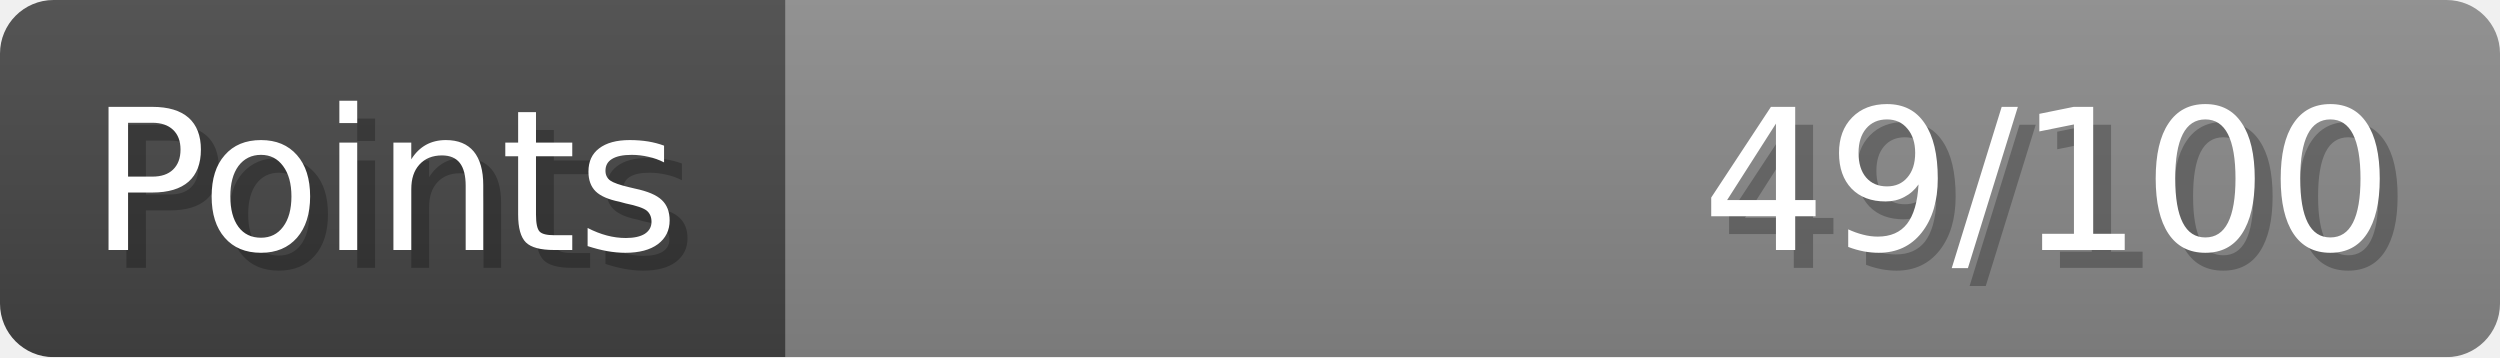
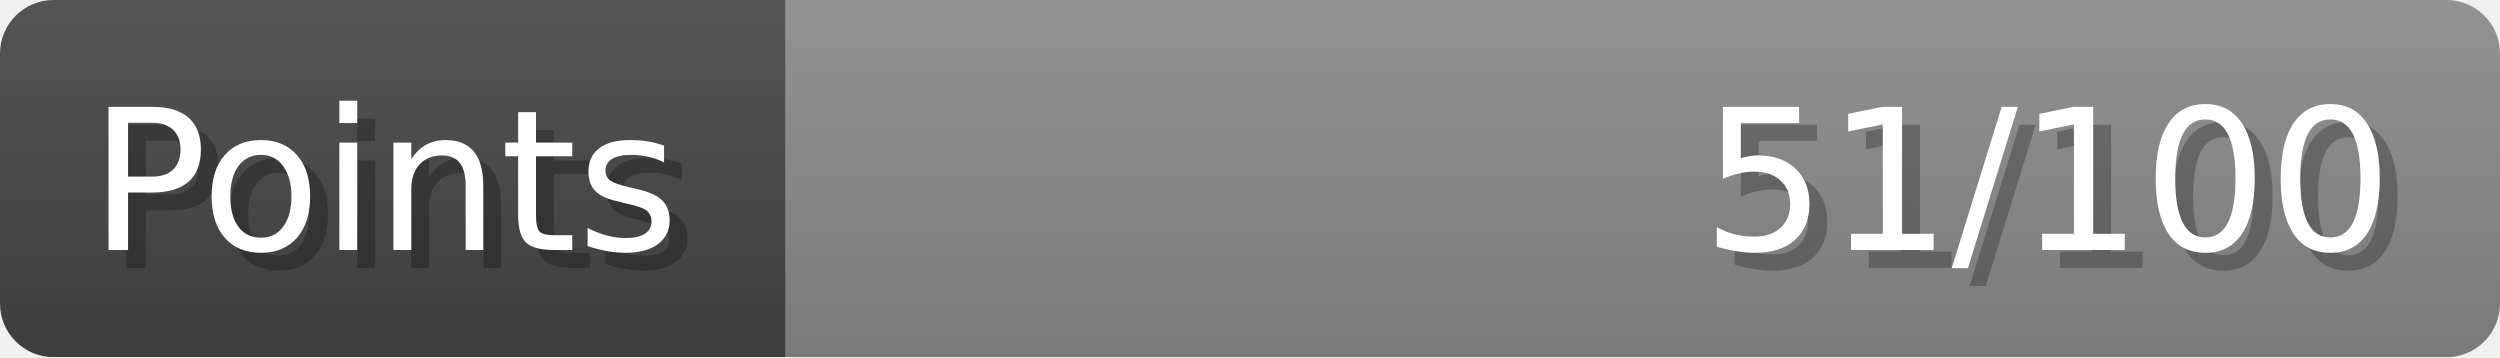
- <svg xmlns="http://www.w3.org/2000/svg" width="140px" height="20px" role="img" aria-label="Points: 49/100">
+ <svg xmlns="http://www.w3.org/2000/svg" width="140px" height="20px" role="img" aria-label="Points: 51/100">
  <linearGradient id="a" x2="0" y2="100%">
    <stop offset="0" stop-opacity=".1" stop-color="#EEE" />
    <stop offset="1" stop-opacity=".1" />
  </linearGradient>
  <mask id="m">
    <rect width="100%" height="100%" rx="3" fill="#FFF" />
  </mask>
  <g mask="url(#m)">
    <rect x="0" y="0" width="44" height="20" fill="#444" />
    <svg x="44" y="0" width="96" height="20">
      <rect width="100%" height="100%" fill="#888888" />
      <rect width="0%" height="100%" fill="#33CC11" transform="">
-         <animate attributeName="width" begin="0.5s" dur="600ms" from="0%" to="49%" repeatCount="1" fill="freeze" calcMode="spline" keyTimes="0; 1" keySplines="0.3, 0.61, 0.355, 1" />
+         <animate attributeName="width" begin="0.5s" dur="600ms" from="0%" to="51%" repeatCount="1" fill="freeze" calcMode="spline" keyTimes="0; 1" keySplines="0.3, 0.61, 0.355, 1" />
      </rect>
    </svg>
    <rect width="140" height="20" fill="url(#a)" />
  </g>
  <g aria-hidden="true" font-size="11" font-family="Verdana, DejaVu Sans, sans-serif" fill="#FFFFFF">
    <text x="6" y="15" fill="#000" opacity="0.25">Points</text>
    <text x="5" y="14">Points</text>
-     <text x="135" y="15" fill="#000" opacity="0.25" text-anchor="end">49/100</text>
-     <text x="134" y="14" text-anchor="end">49/100</text>
+     <text x="135" y="15" fill="#000" opacity="0.25" text-anchor="end">51/100</text>
+     <text x="134" y="14" text-anchor="end">51/100</text>
  </g>
</svg>
